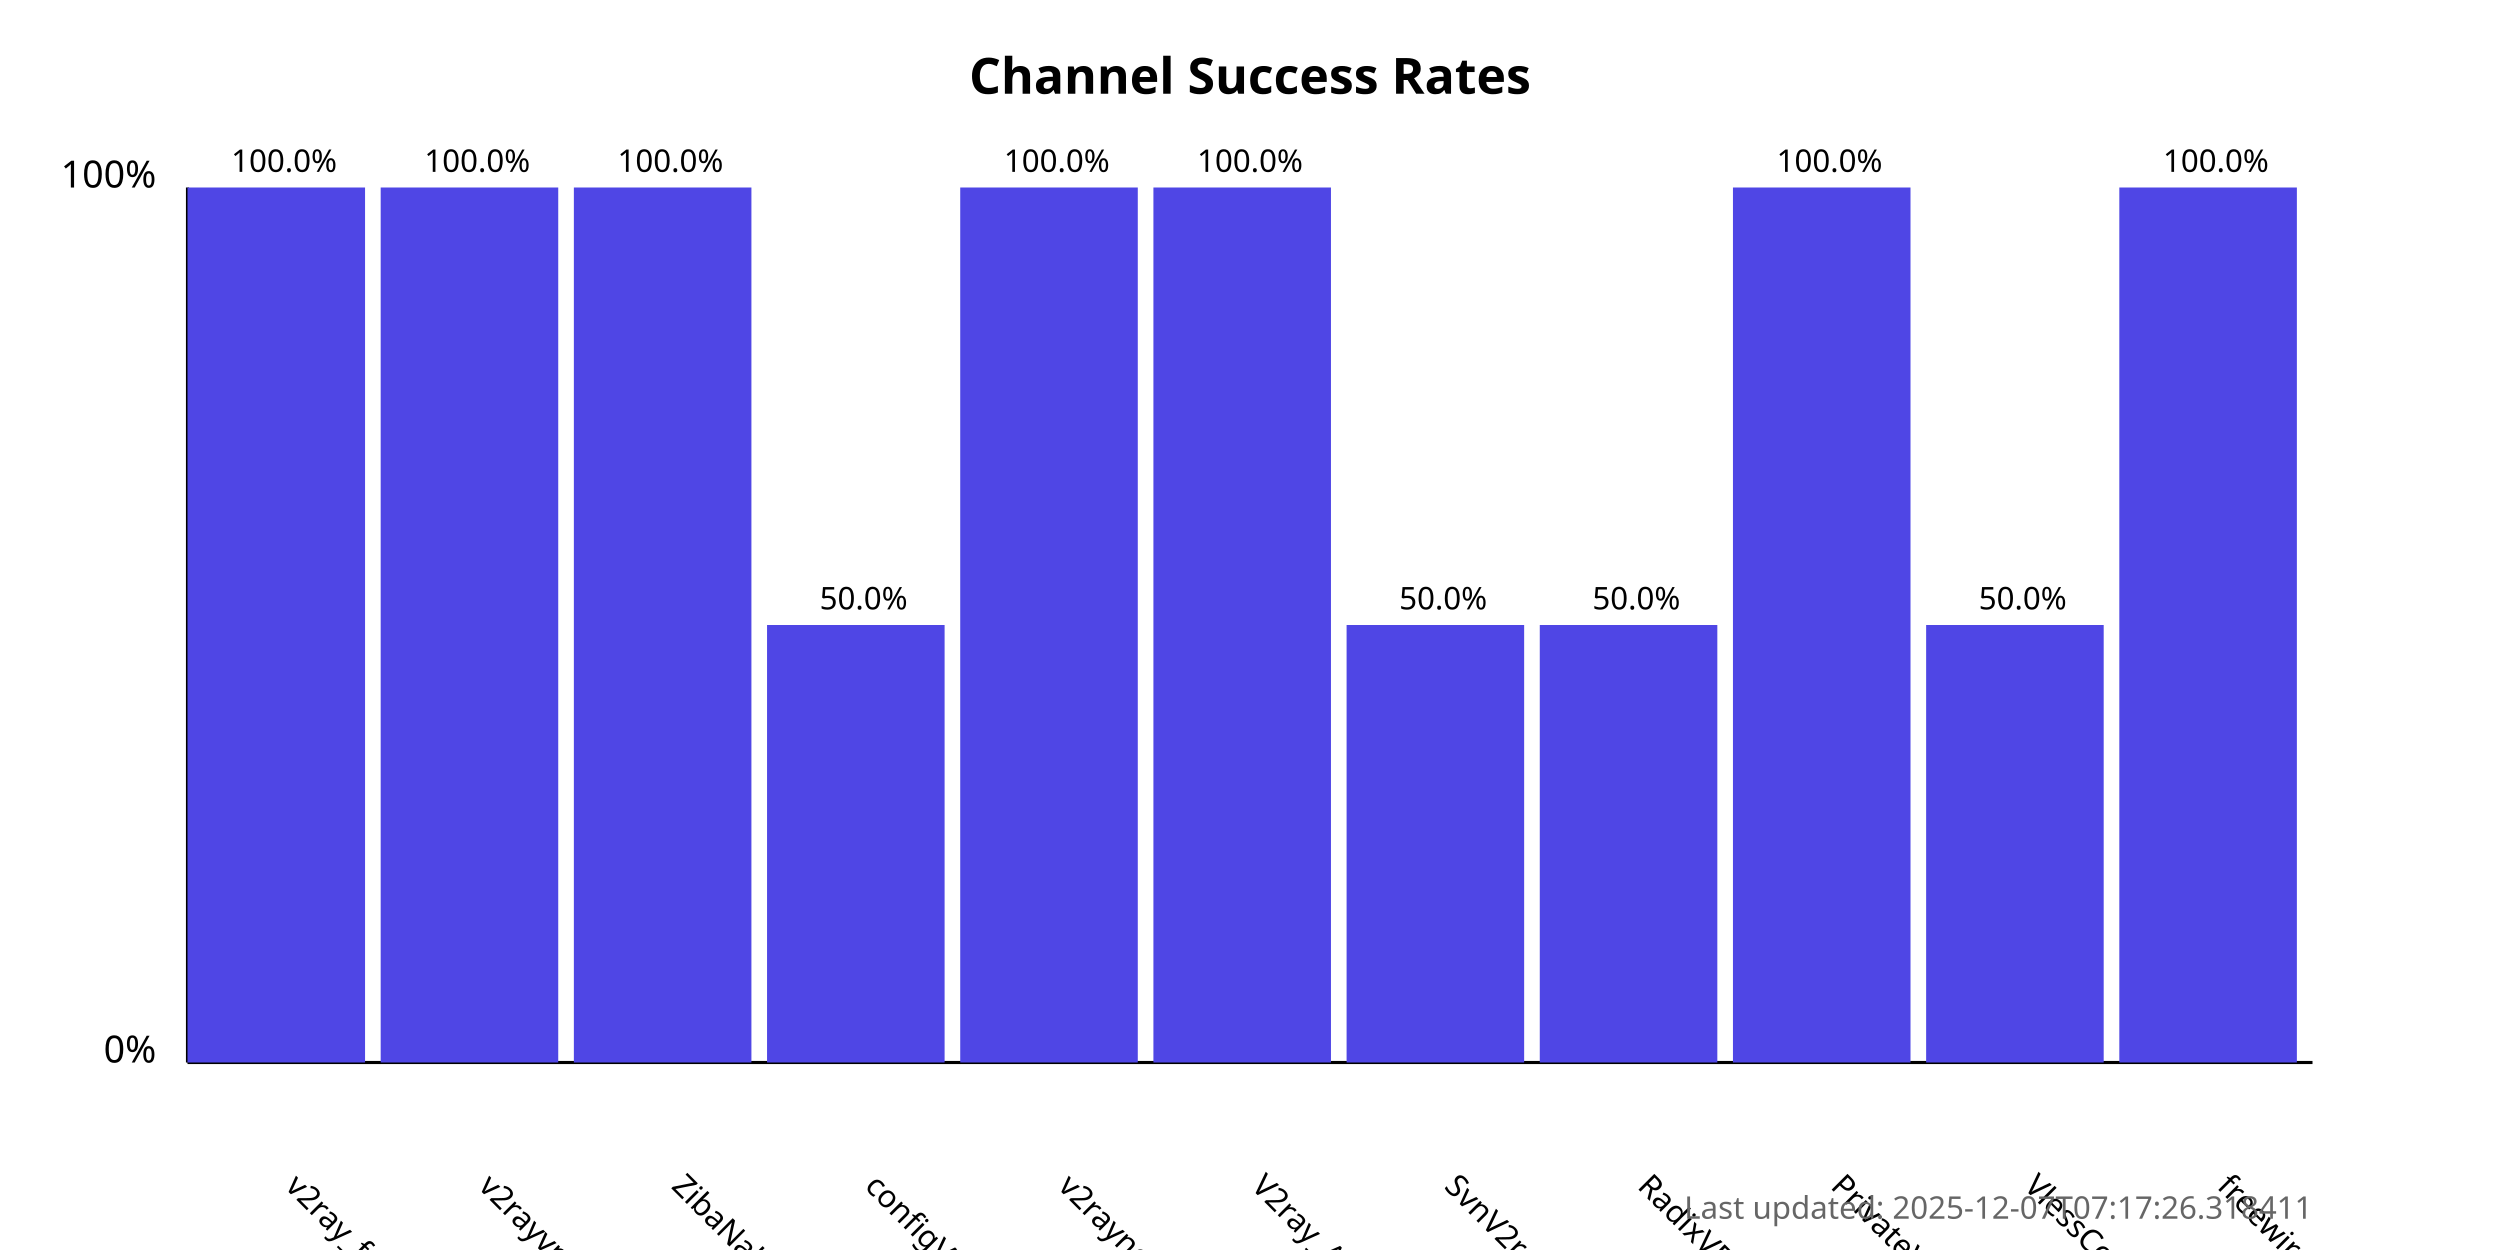
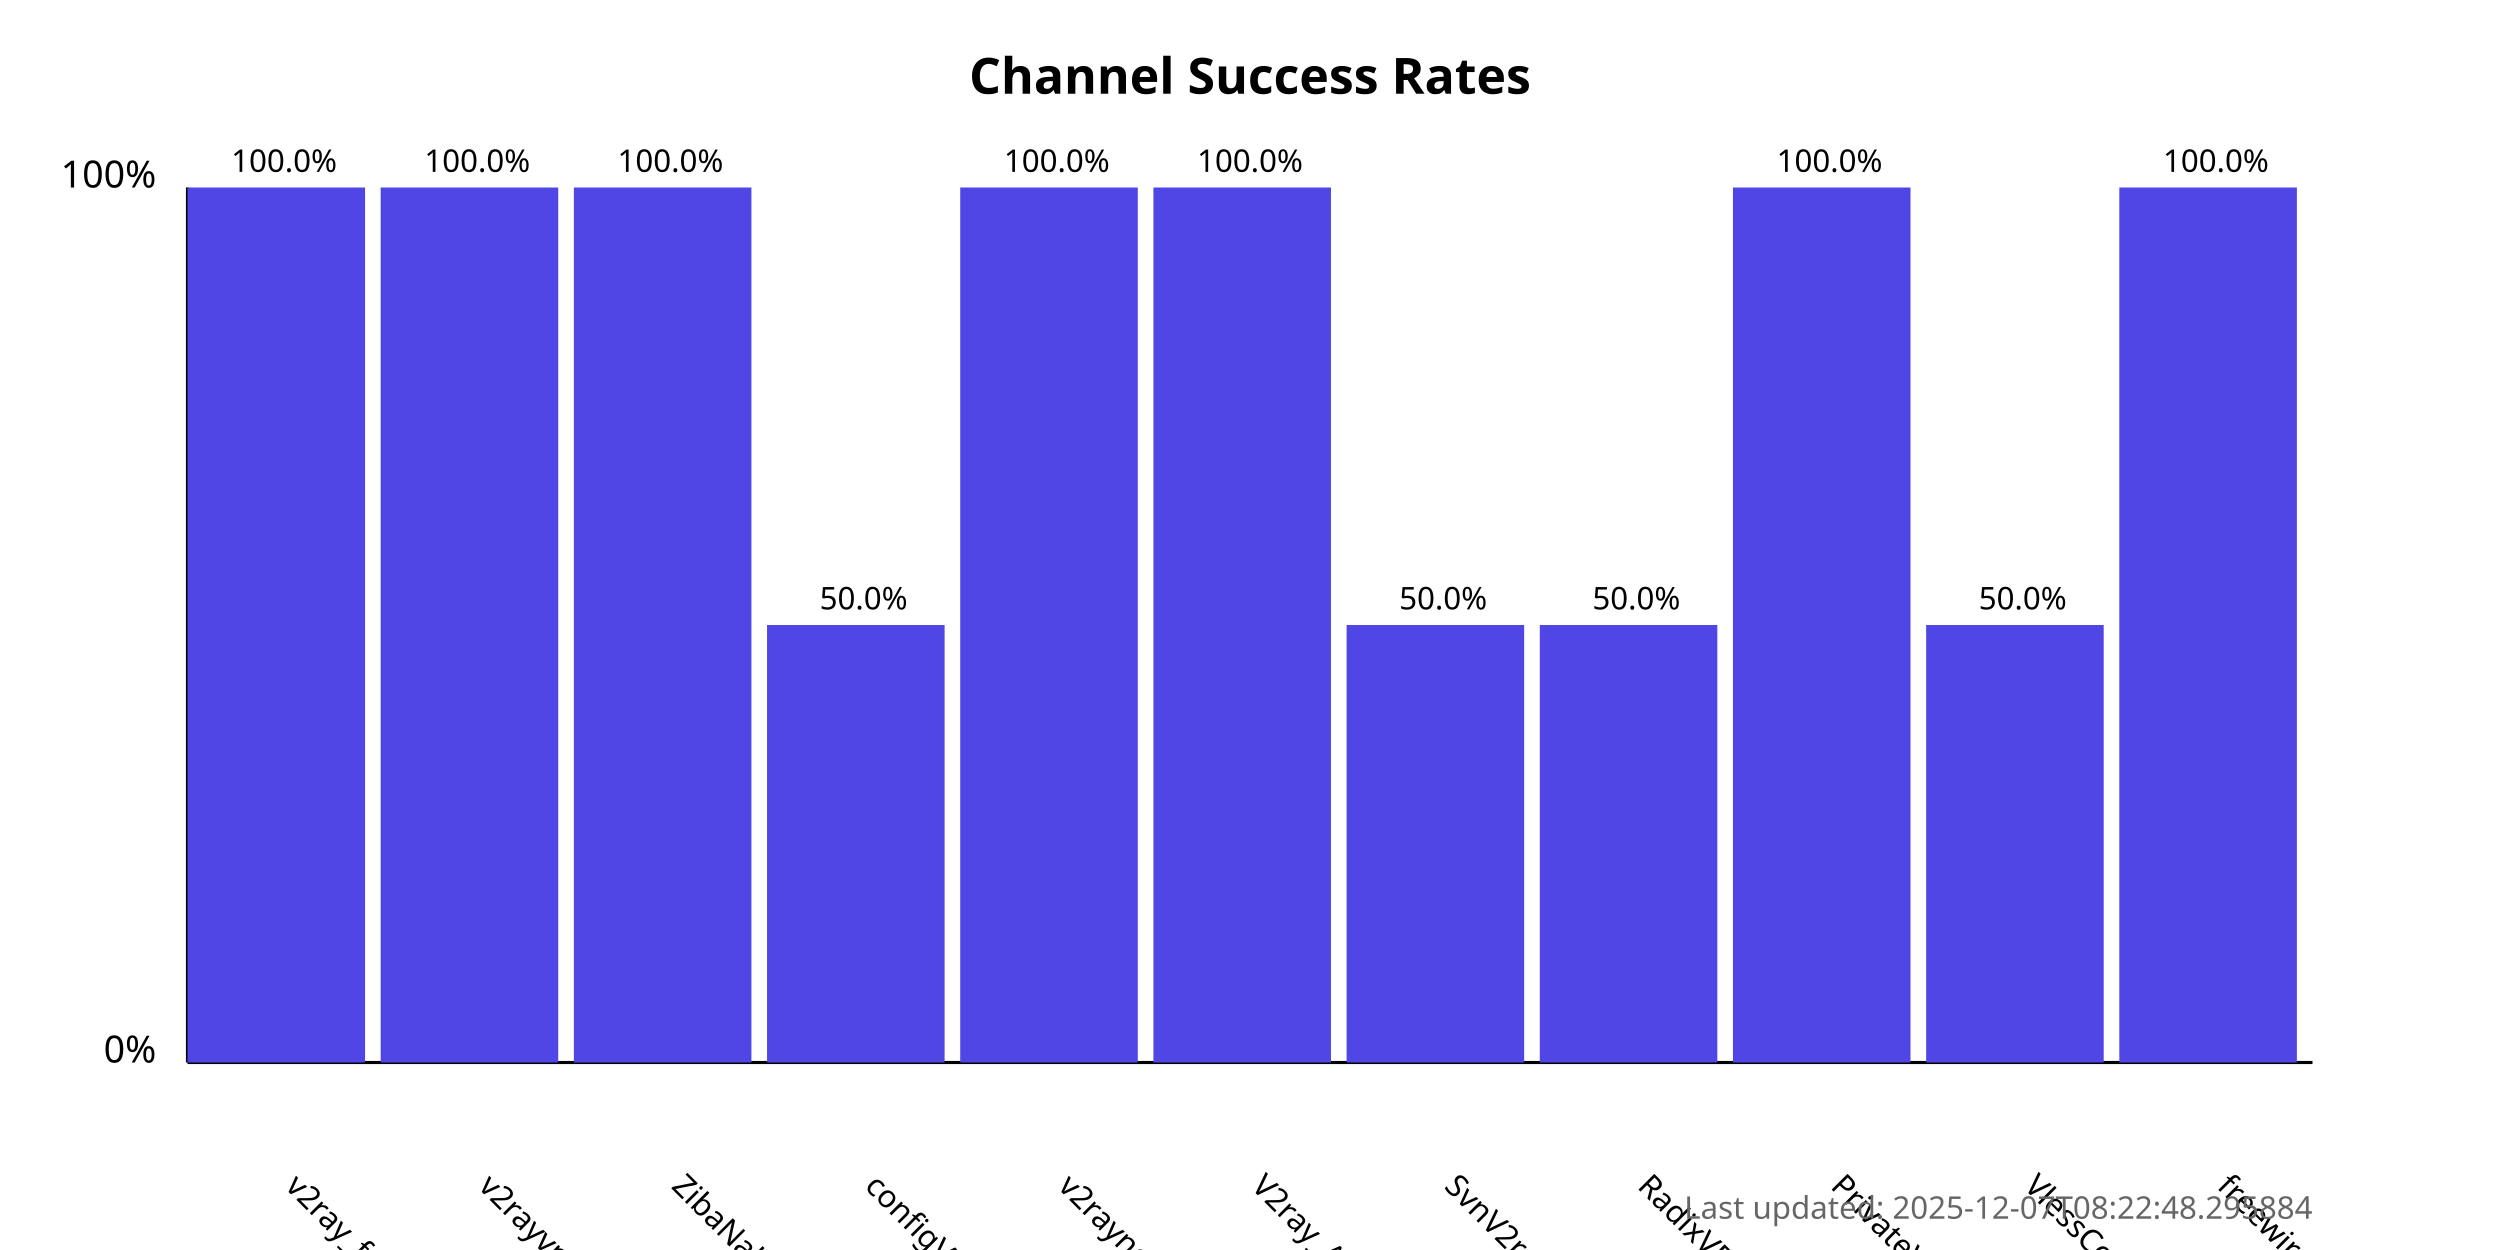
<svg xmlns="http://www.w3.org/2000/svg" width="800" height="400">
  <style>
            .chart-title { font: bold 16px sans-serif; }
            .axis-label { font: 12px sans-serif; }
            .tick-label { font: 10px sans-serif; }
            .bar { fill: #4f46e5; }
            .bar:hover { fill: #6366f1; }
            .timestamp { font: 10px sans-serif; fill: #666; }
        </style>
  <text x="400.0" y="30" text-anchor="middle" class="chart-title">
            Channel Success Rates
        </text>
  <line x1="60" y1="340" x2="60" y2="60" stroke="black" stroke-width="1" />
  <line x1="60" y1="340" x2="740" y2="340" stroke="black" stroke-width="1" />
  <text x="50" y="340" text-anchor="end" class="axis-label">0%</text>
  <text x="50" y="60" text-anchor="end" class="axis-label">100%</text>
  <g>
    <rect x="60" y="60.0" width="56.818" height="280.0" class="bar" />
    <text x="90.909" y="380" transform="rotate(45, 90.90909, 380)" text-anchor="start" class="tick-label">
                v2ray_free_conf
            </text>
    <text x="90.909" y="55.0" text-anchor="middle" class="tick-label">
                100.0%
            </text>
  </g>
  <g>
    <rect x="121.818" y="60.0" width="56.818" height="280.0" class="bar" />
    <text x="152.727" y="380" transform="rotate(45, 152.7273, 380)" text-anchor="start" class="tick-label">
                v2rayvpno
            </text>
    <text x="152.727" y="55.0" text-anchor="middle" class="tick-label">
                100.0%
            </text>
  </g>
  <g>
    <rect x="183.636" y="60.0" width="56.818" height="280.0" class="bar" />
    <text x="214.545" y="380" transform="rotate(45, 214.5455, 380)" text-anchor="start" class="tick-label">
                ZibaNabz
            </text>
    <text x="214.545" y="55.0" text-anchor="middle" class="tick-label">
                100.0%
            </text>
  </g>
  <g>
    <rect x="245.455" y="200.0" width="56.818" height="140.0" class="bar" />
    <text x="276.364" y="380" transform="rotate(45, 276.3636, 380)" text-anchor="start" class="tick-label">
                configV2rayForFree
            </text>
    <text x="276.364" y="195.0" text-anchor="middle" class="tick-label">
                50.0%
            </text>
  </g>
  <g>
    <rect x="307.273" y="60.0" width="56.818" height="280.0" class="bar" />
    <text x="338.182" y="380" transform="rotate(45, 338.1818, 380)" text-anchor="start" class="tick-label">
                v2rayngvpn
            </text>
    <text x="338.182" y="55.0" text-anchor="middle" class="tick-label">
                100.0%
            </text>
  </g>
  <g>
    <rect x="369.091" y="60.0" width="56.818" height="280.0" class="bar" />
    <text x="400.0" y="380" transform="rotate(45, 400.0, 380)" text-anchor="start" class="tick-label">
                V2ray_Alpha
            </text>
    <text x="400.0" y="55.0" text-anchor="middle" class="tick-label">
                100.0%
            </text>
  </g>
  <g>
    <rect x="430.909" y="200.0" width="56.818" height="140.0" class="bar" />
    <text x="461.818" y="380" transform="rotate(45, 461.8182, 380)" text-anchor="start" class="tick-label">
                SvnV2ray
            </text>
    <text x="461.818" y="195.0" text-anchor="middle" class="tick-label">
                50.0%
            </text>
  </g>
  <g>
    <rect x="492.727" y="200.0" width="56.818" height="140.0" class="bar" />
    <text x="523.636" y="380" transform="rotate(45, 523.6364, 380)" text-anchor="start" class="tick-label">
                RadixVPN
            </text>
    <text x="523.636" y="195.0" text-anchor="middle" class="tick-label">
                50.0%
            </text>
  </g>
  <g>
    <rect x="554.545" y="60.0" width="56.818" height="280.0" class="bar" />
    <text x="585.455" y="380" transform="rotate(45, 585.4545, 380)" text-anchor="start" class="tick-label">
                PrivateVPNs
            </text>
    <text x="585.455" y="55.0" text-anchor="middle" class="tick-label">
                100.0%
            </text>
  </g>
  <g>
    <rect x="616.364" y="200.0" width="56.818" height="140.0" class="bar" />
    <text x="647.273" y="380" transform="rotate(45, 647.2727, 380)" text-anchor="start" class="tick-label">
                VlessConfig
            </text>
    <text x="647.273" y="195.0" text-anchor="middle" class="tick-label">
                50.0%
            </text>
  </g>
  <g>
    <rect x="678.182" y="60.0" width="56.818" height="280.0" class="bar" />
    <text x="709.091" y="380" transform="rotate(45, 709.0909, 380)" text-anchor="start" class="tick-label">
                freewireguard
            </text>
    <text x="709.091" y="55.0" text-anchor="middle" class="tick-label">
                100.0%
            </text>
  </g>
  <text x="740" y="390" text-anchor="end" class="timestamp">
-             Last updated: 2025-12-07T07:17:26.318411
+             Last updated: 2025-12-07T08:22:48.295884
        </text>
</svg>
